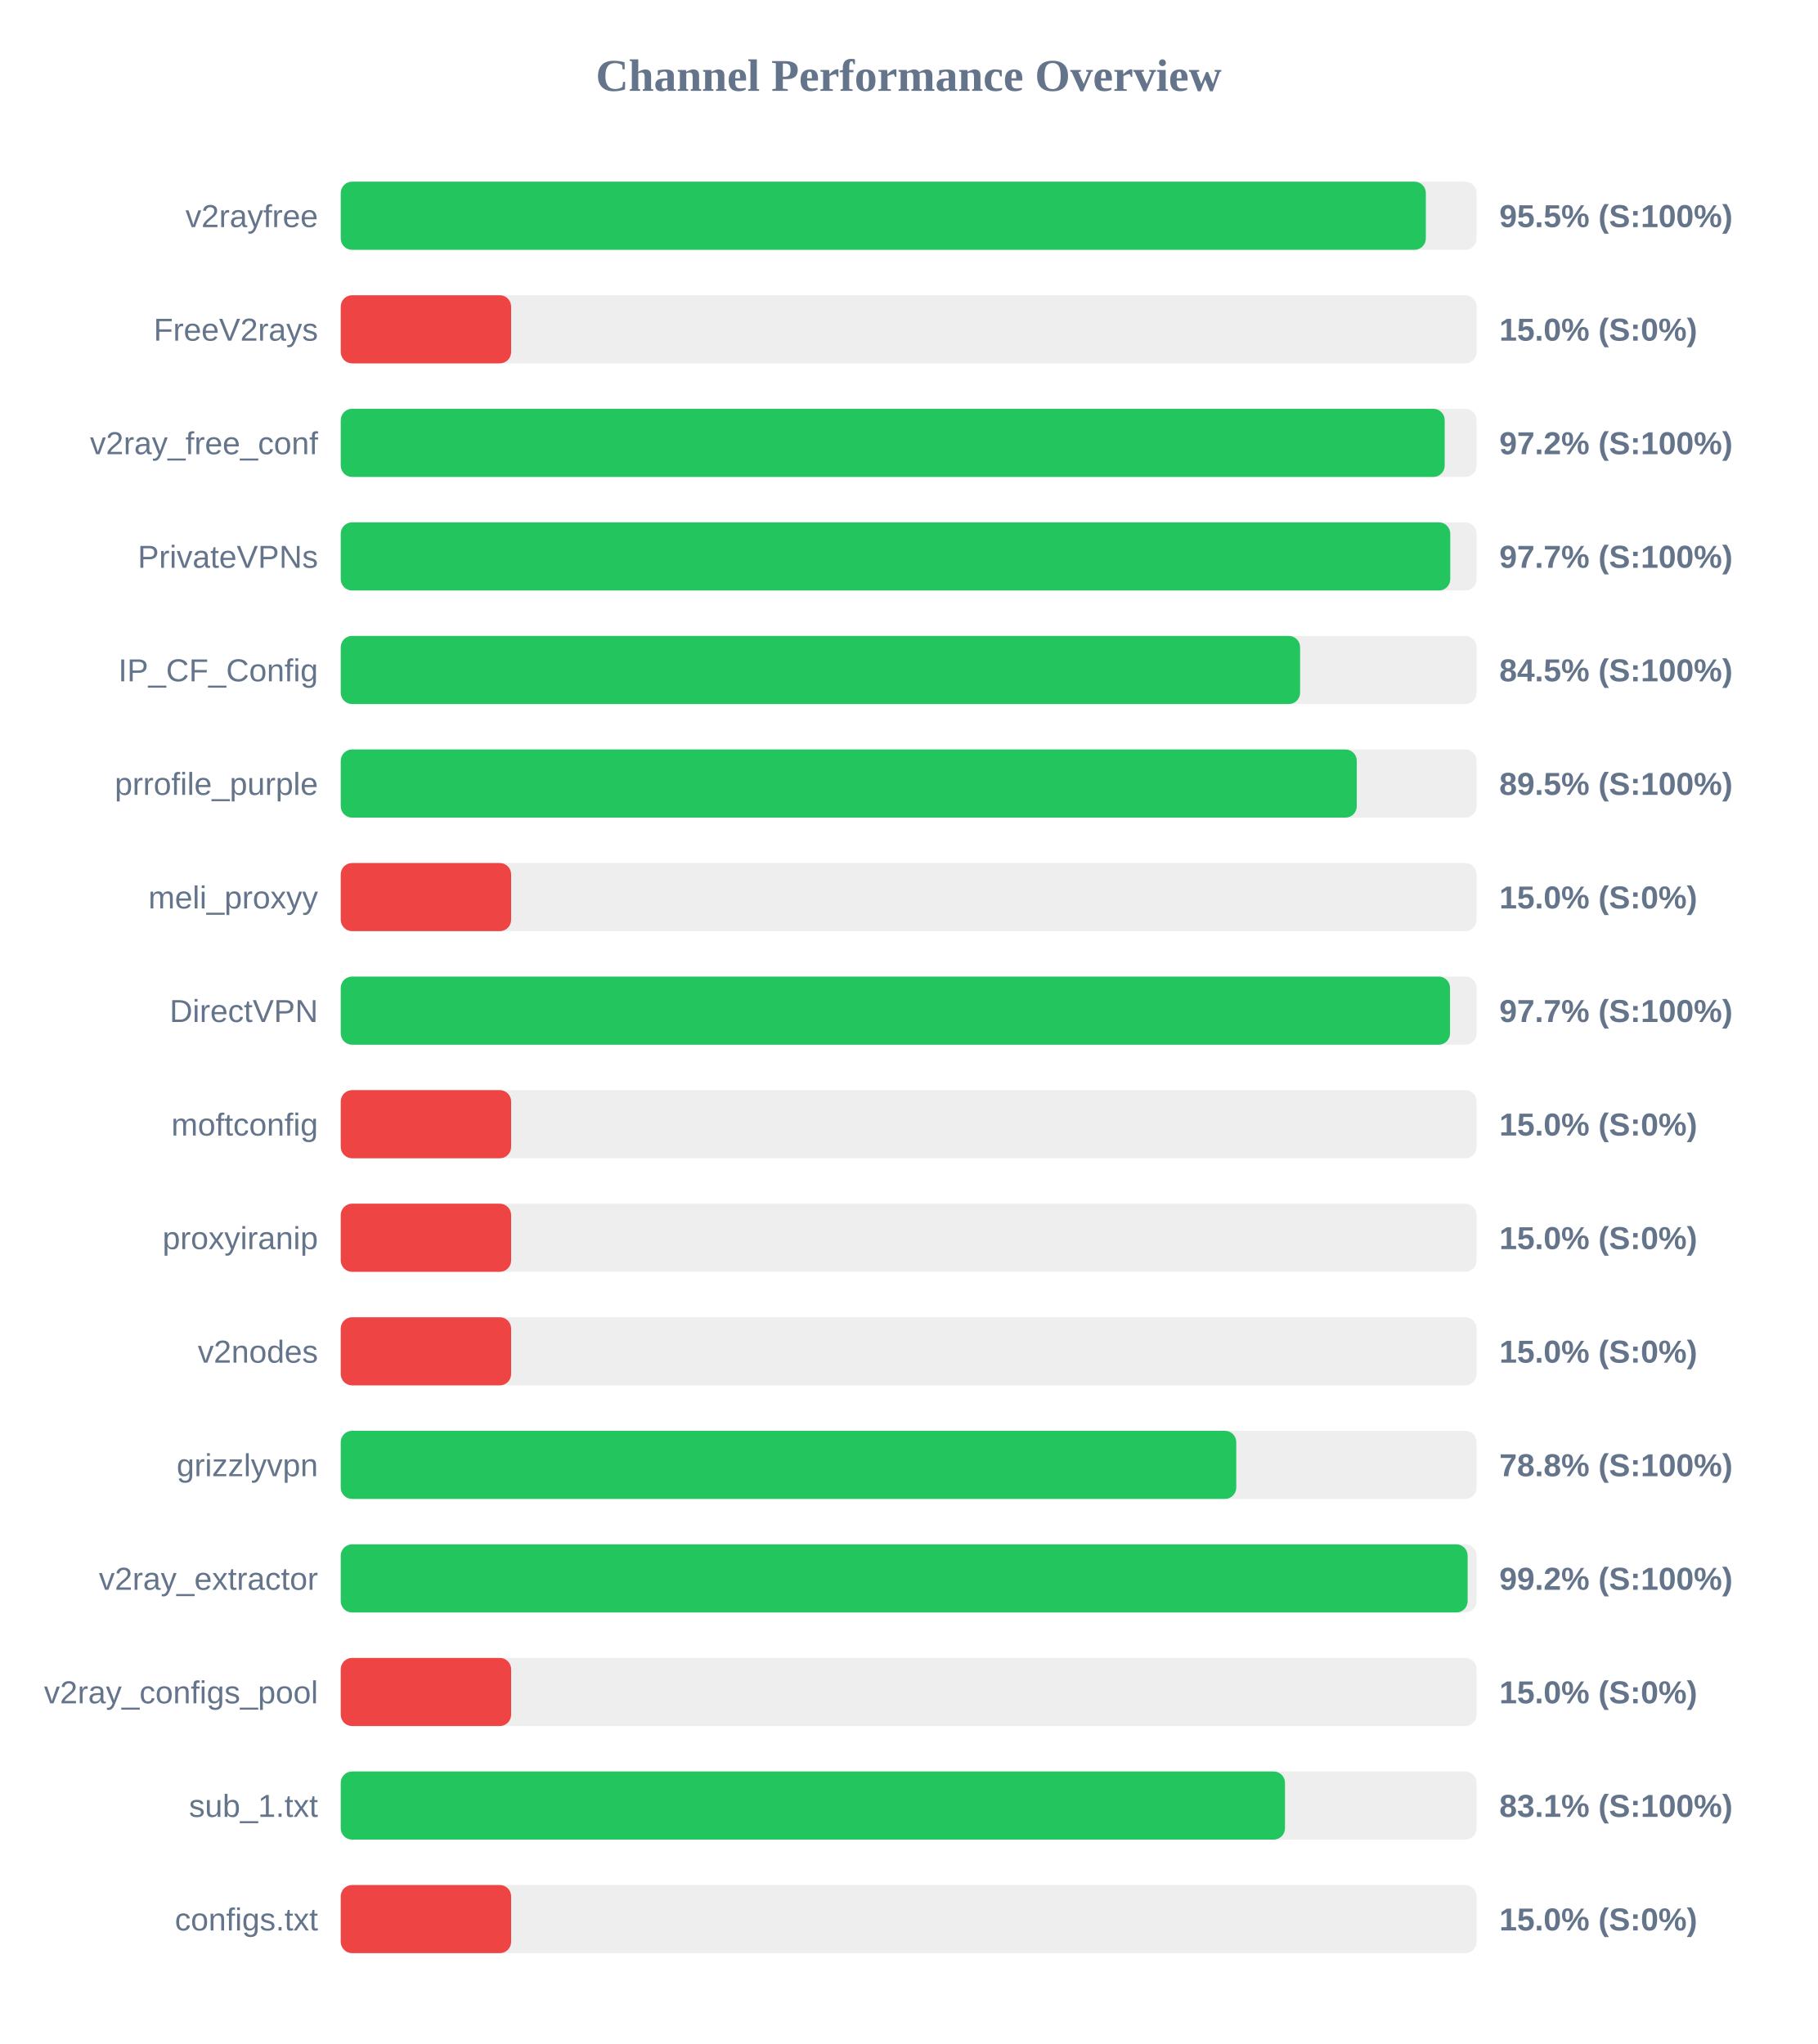
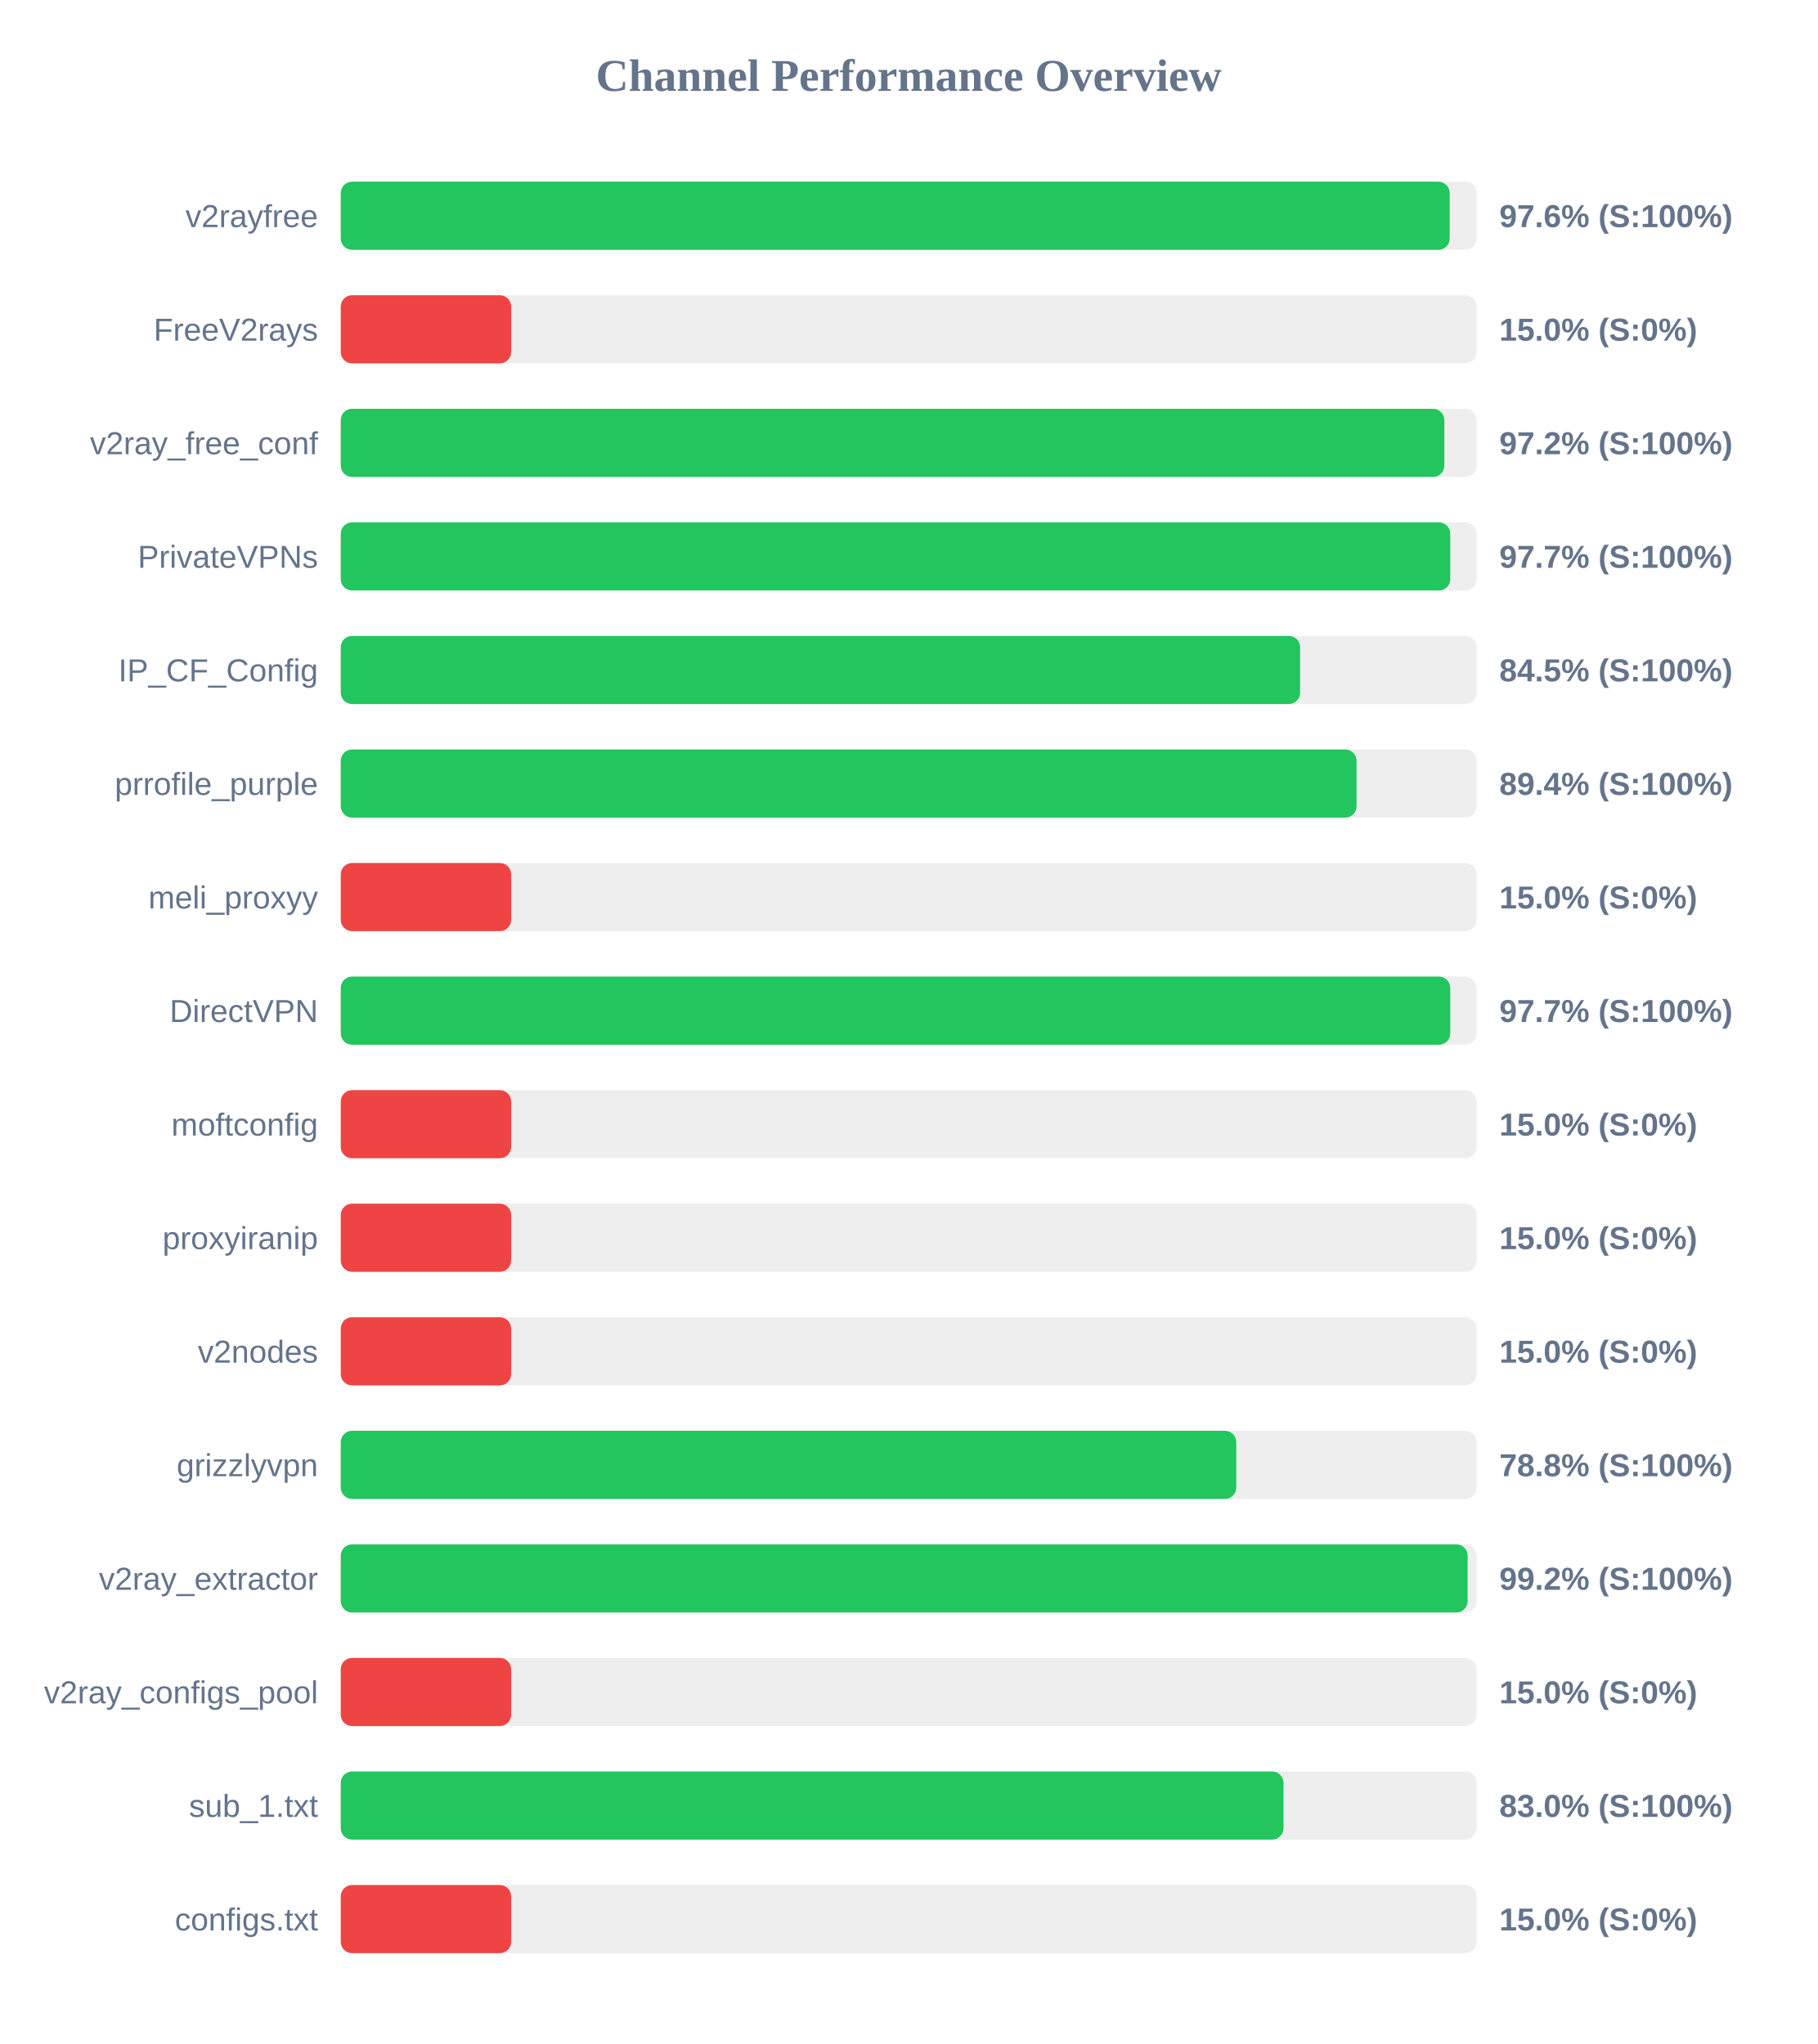
<svg xmlns="http://www.w3.org/2000/svg" width="800" height="900" version="1.1">
  <style>
        .row { font: 14px Arial; fill: #64748b; }
        .score { font: bold 14px Arial; fill: #64748b; }
    </style>
  <text x="400" y="40" text-anchor="middle" font-size="20px" font-weight="bold" fill="#64748b">Channel Performance Overview</text>
  <rect x="150" y="80" width="500" height="30" fill="#eee" rx="5" />
-   <rect x="150" y="80" width="477.65" height="30" fill="#22c55e" rx="5" />
+   <rect x="150" y="80" width="488.15" height="30" fill="#22c55e" rx="5" />
  <text x="140" y="100" text-anchor="end" class="row">v2rayfree</text>
-   <text x="660" y="100" text-anchor="start" class="score">95.5% (S:100%)</text>
+   <text x="660" y="100" text-anchor="start" class="score">97.6% (S:100%)</text>
  <rect x="150" y="130" width="500" height="30" fill="#eee" rx="5" />
  <rect x="150" y="130" width="75.0" height="30" fill="#ef4444" rx="5" />
  <text x="140" y="150" text-anchor="end" class="row">FreeV2rays</text>
  <text x="660" y="150" text-anchor="start" class="score">15.0% (S:0%)</text>
  <rect x="150" y="180" width="500" height="30" fill="#eee" rx="5" />
-   <rect x="150" y="180" width="485.95" height="30" fill="#22c55e" rx="5" />
+   <rect x="150" y="180" width="485.8" height="30" fill="#22c55e" rx="5" />
  <text x="140" y="200" text-anchor="end" class="row">v2ray_free_conf</text>
  <text x="660" y="200" text-anchor="start" class="score">97.2% (S:100%)</text>
  <rect x="150" y="230" width="500" height="30" fill="#eee" rx="5" />
  <rect x="150" y="230" width="488.4" height="30" fill="#22c55e" rx="5" />
  <text x="140" y="250" text-anchor="end" class="row">PrivateVPNs</text>
  <text x="660" y="250" text-anchor="start" class="score">97.7% (S:100%)</text>
  <rect x="150" y="280" width="500" height="30" fill="#eee" rx="5" />
  <rect x="150" y="280" width="422.3" height="30" fill="#22c55e" rx="5" />
  <text x="140" y="300" text-anchor="end" class="row">IP_CF_Config</text>
  <text x="660" y="300" text-anchor="start" class="score">84.5% (S:100%)</text>
  <rect x="150" y="330" width="500" height="30" fill="#eee" rx="5" />
-   <rect x="150" y="330" width="447.25" height="30" fill="#22c55e" rx="5" />
+   <rect x="150" y="330" width="447.15" height="30" fill="#22c55e" rx="5" />
  <text x="140" y="350" text-anchor="end" class="row">prrofile_purple</text>
-   <text x="660" y="350" text-anchor="start" class="score">89.5% (S:100%)</text>
+   <text x="660" y="350" text-anchor="start" class="score">89.4% (S:100%)</text>
  <rect x="150" y="380" width="500" height="30" fill="#eee" rx="5" />
  <rect x="150" y="380" width="75.0" height="30" fill="#ef4444" rx="5" />
  <text x="140" y="400" text-anchor="end" class="row">meli_proxyy</text>
  <text x="660" y="400" text-anchor="start" class="score">15.0% (S:0%)</text>
  <rect x="150" y="430" width="500" height="30" fill="#eee" rx="5" />
-   <rect x="150" y="430" width="488.3" height="30" fill="#22c55e" rx="5" />
+   <rect x="150" y="430" width="488.4" height="30" fill="#22c55e" rx="5" />
  <text x="140" y="450" text-anchor="end" class="row">DirectVPN</text>
  <text x="660" y="450" text-anchor="start" class="score">97.7% (S:100%)</text>
  <rect x="150" y="480" width="500" height="30" fill="#eee" rx="5" />
  <rect x="150" y="480" width="75.0" height="30" fill="#ef4444" rx="5" />
  <text x="140" y="500" text-anchor="end" class="row">moftconfig</text>
  <text x="660" y="500" text-anchor="start" class="score">15.0% (S:0%)</text>
  <rect x="150" y="530" width="500" height="30" fill="#eee" rx="5" />
  <rect x="150" y="530" width="75.0" height="30" fill="#ef4444" rx="5" />
  <text x="140" y="550" text-anchor="end" class="row">proxyiranip</text>
  <text x="660" y="550" text-anchor="start" class="score">15.0% (S:0%)</text>
  <rect x="150" y="580" width="500" height="30" fill="#eee" rx="5" />
  <rect x="150" y="580" width="75.0" height="30" fill="#ef4444" rx="5" />
  <text x="140" y="600" text-anchor="end" class="row">v2nodes</text>
  <text x="660" y="600" text-anchor="start" class="score">15.0% (S:0%)</text>
  <rect x="150" y="630" width="500" height="30" fill="#eee" rx="5" />
  <rect x="150" y="630" width="394.2" height="30" fill="#22c55e" rx="5" />
  <text x="140" y="650" text-anchor="end" class="row">grizzlyvpn</text>
  <text x="660" y="650" text-anchor="start" class="score">78.8% (S:100%)</text>
  <rect x="150" y="680" width="500" height="30" fill="#eee" rx="5" />
  <rect x="150" y="680" width="496.05" height="30" fill="#22c55e" rx="5" />
  <text x="140" y="700" text-anchor="end" class="row">v2ray_extractor</text>
  <text x="660" y="700" text-anchor="start" class="score">99.2% (S:100%)</text>
  <rect x="150" y="730" width="500" height="30" fill="#eee" rx="5" />
  <rect x="150" y="730" width="75.0" height="30" fill="#ef4444" rx="5" />
  <text x="140" y="750" text-anchor="end" class="row">v2ray_configs_pool</text>
  <text x="660" y="750" text-anchor="start" class="score">15.0% (S:0%)</text>
  <rect x="150" y="780" width="500" height="30" fill="#eee" rx="5" />
-   <rect x="150" y="780" width="415.65" height="30" fill="#22c55e" rx="5" />
+   <rect x="150" y="780" width="415.0" height="30" fill="#22c55e" rx="5" />
  <text x="140" y="800" text-anchor="end" class="row">sub_1.txt</text>
-   <text x="660" y="800" text-anchor="start" class="score">83.1% (S:100%)</text>
+   <text x="660" y="800" text-anchor="start" class="score">83.0% (S:100%)</text>
  <rect x="150" y="830" width="500" height="30" fill="#eee" rx="5" />
  <rect x="150" y="830" width="75.0" height="30" fill="#ef4444" rx="5" />
  <text x="140" y="850" text-anchor="end" class="row">configs.txt</text>
  <text x="660" y="850" text-anchor="start" class="score">15.0% (S:0%)</text>
</svg>
